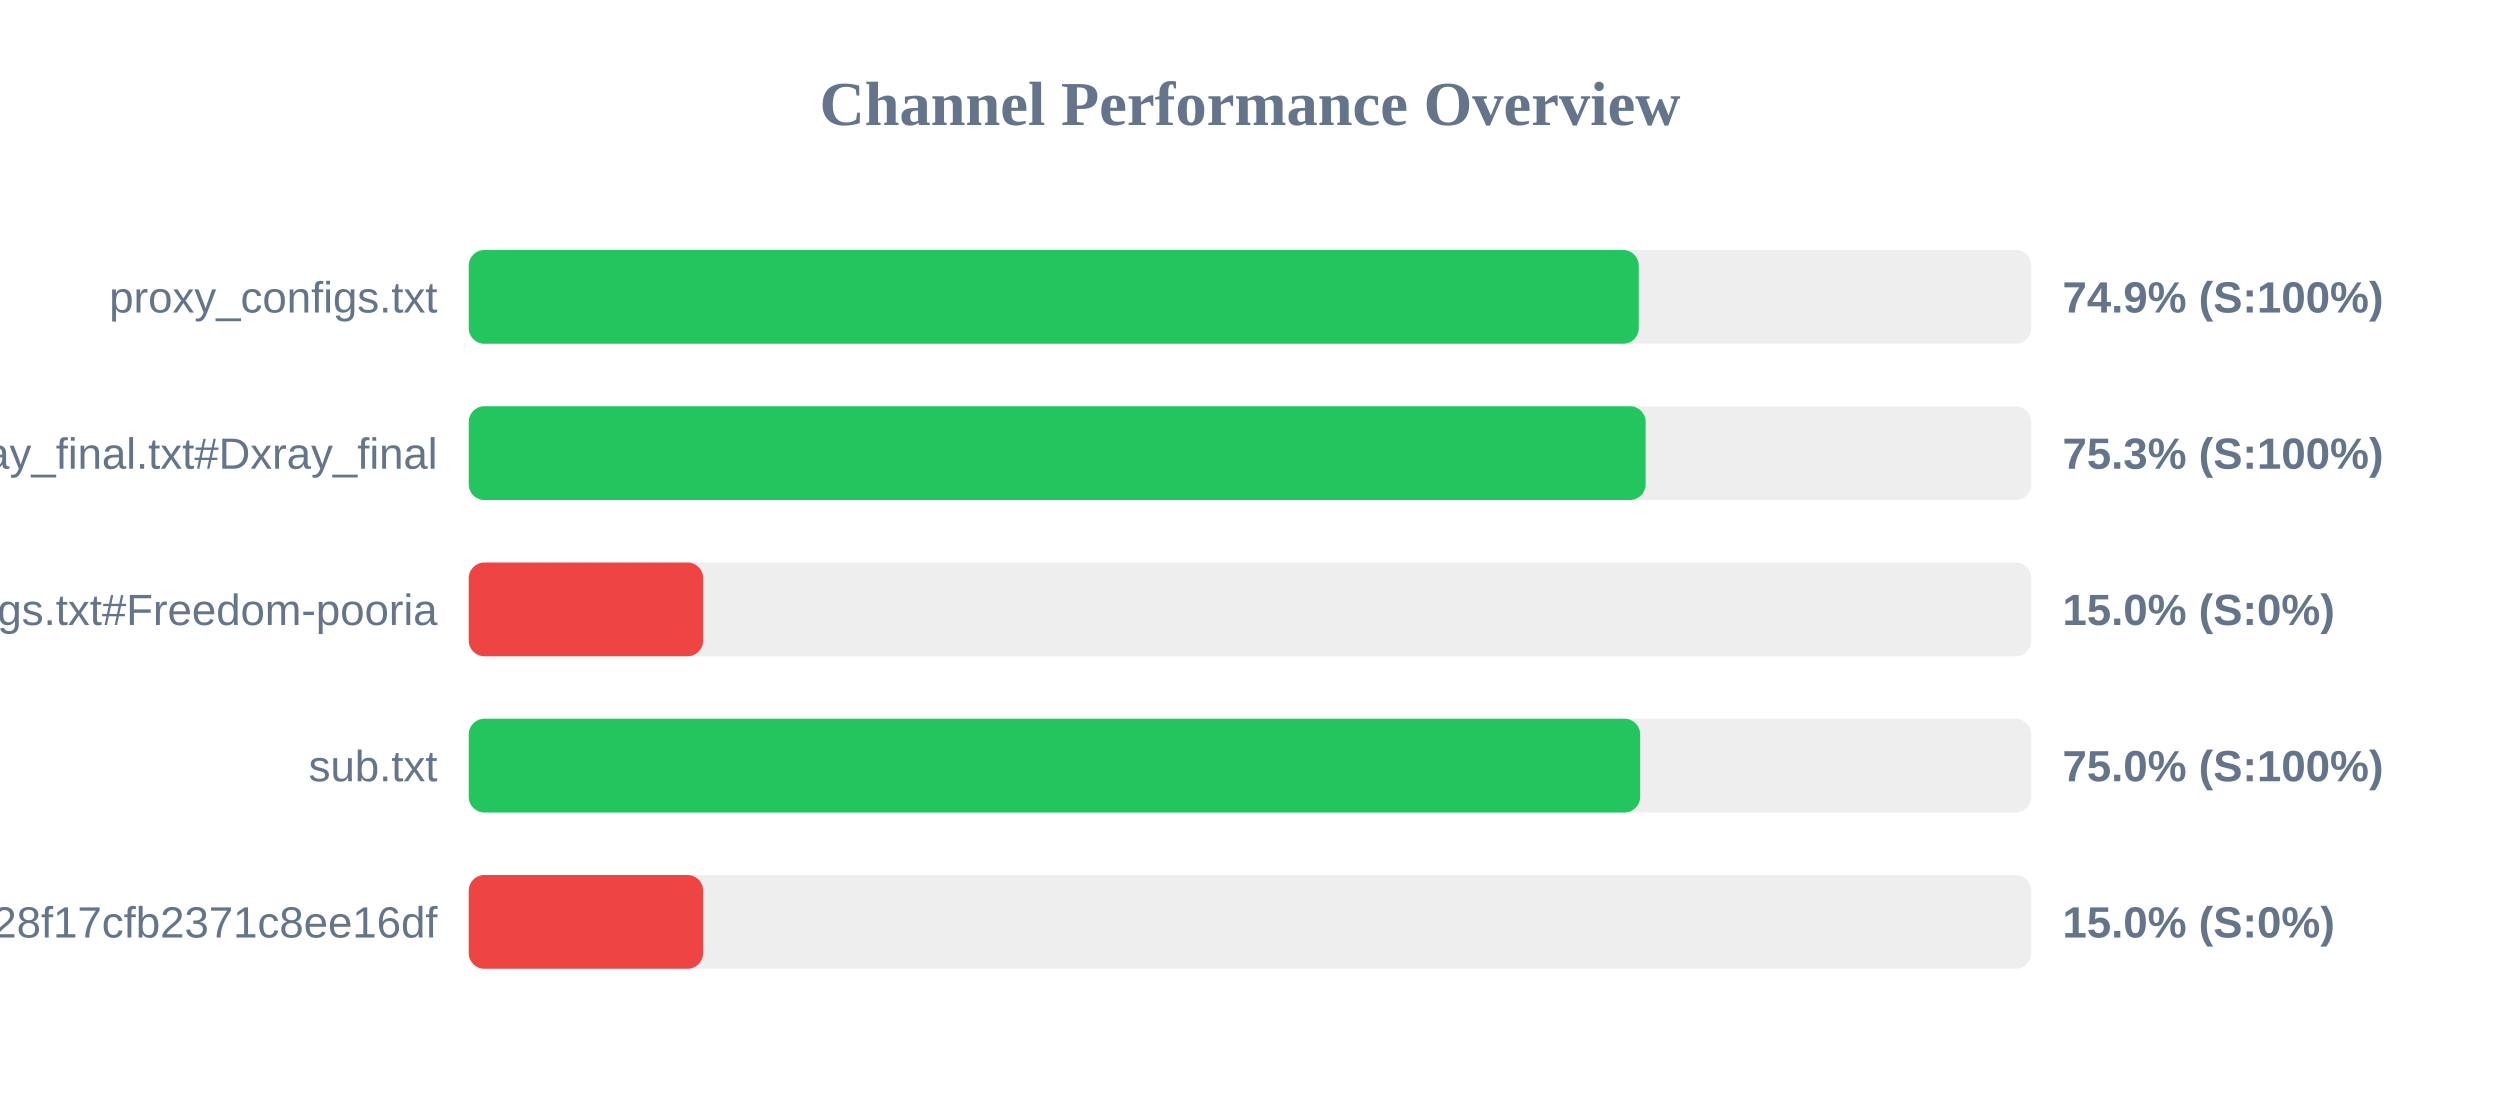
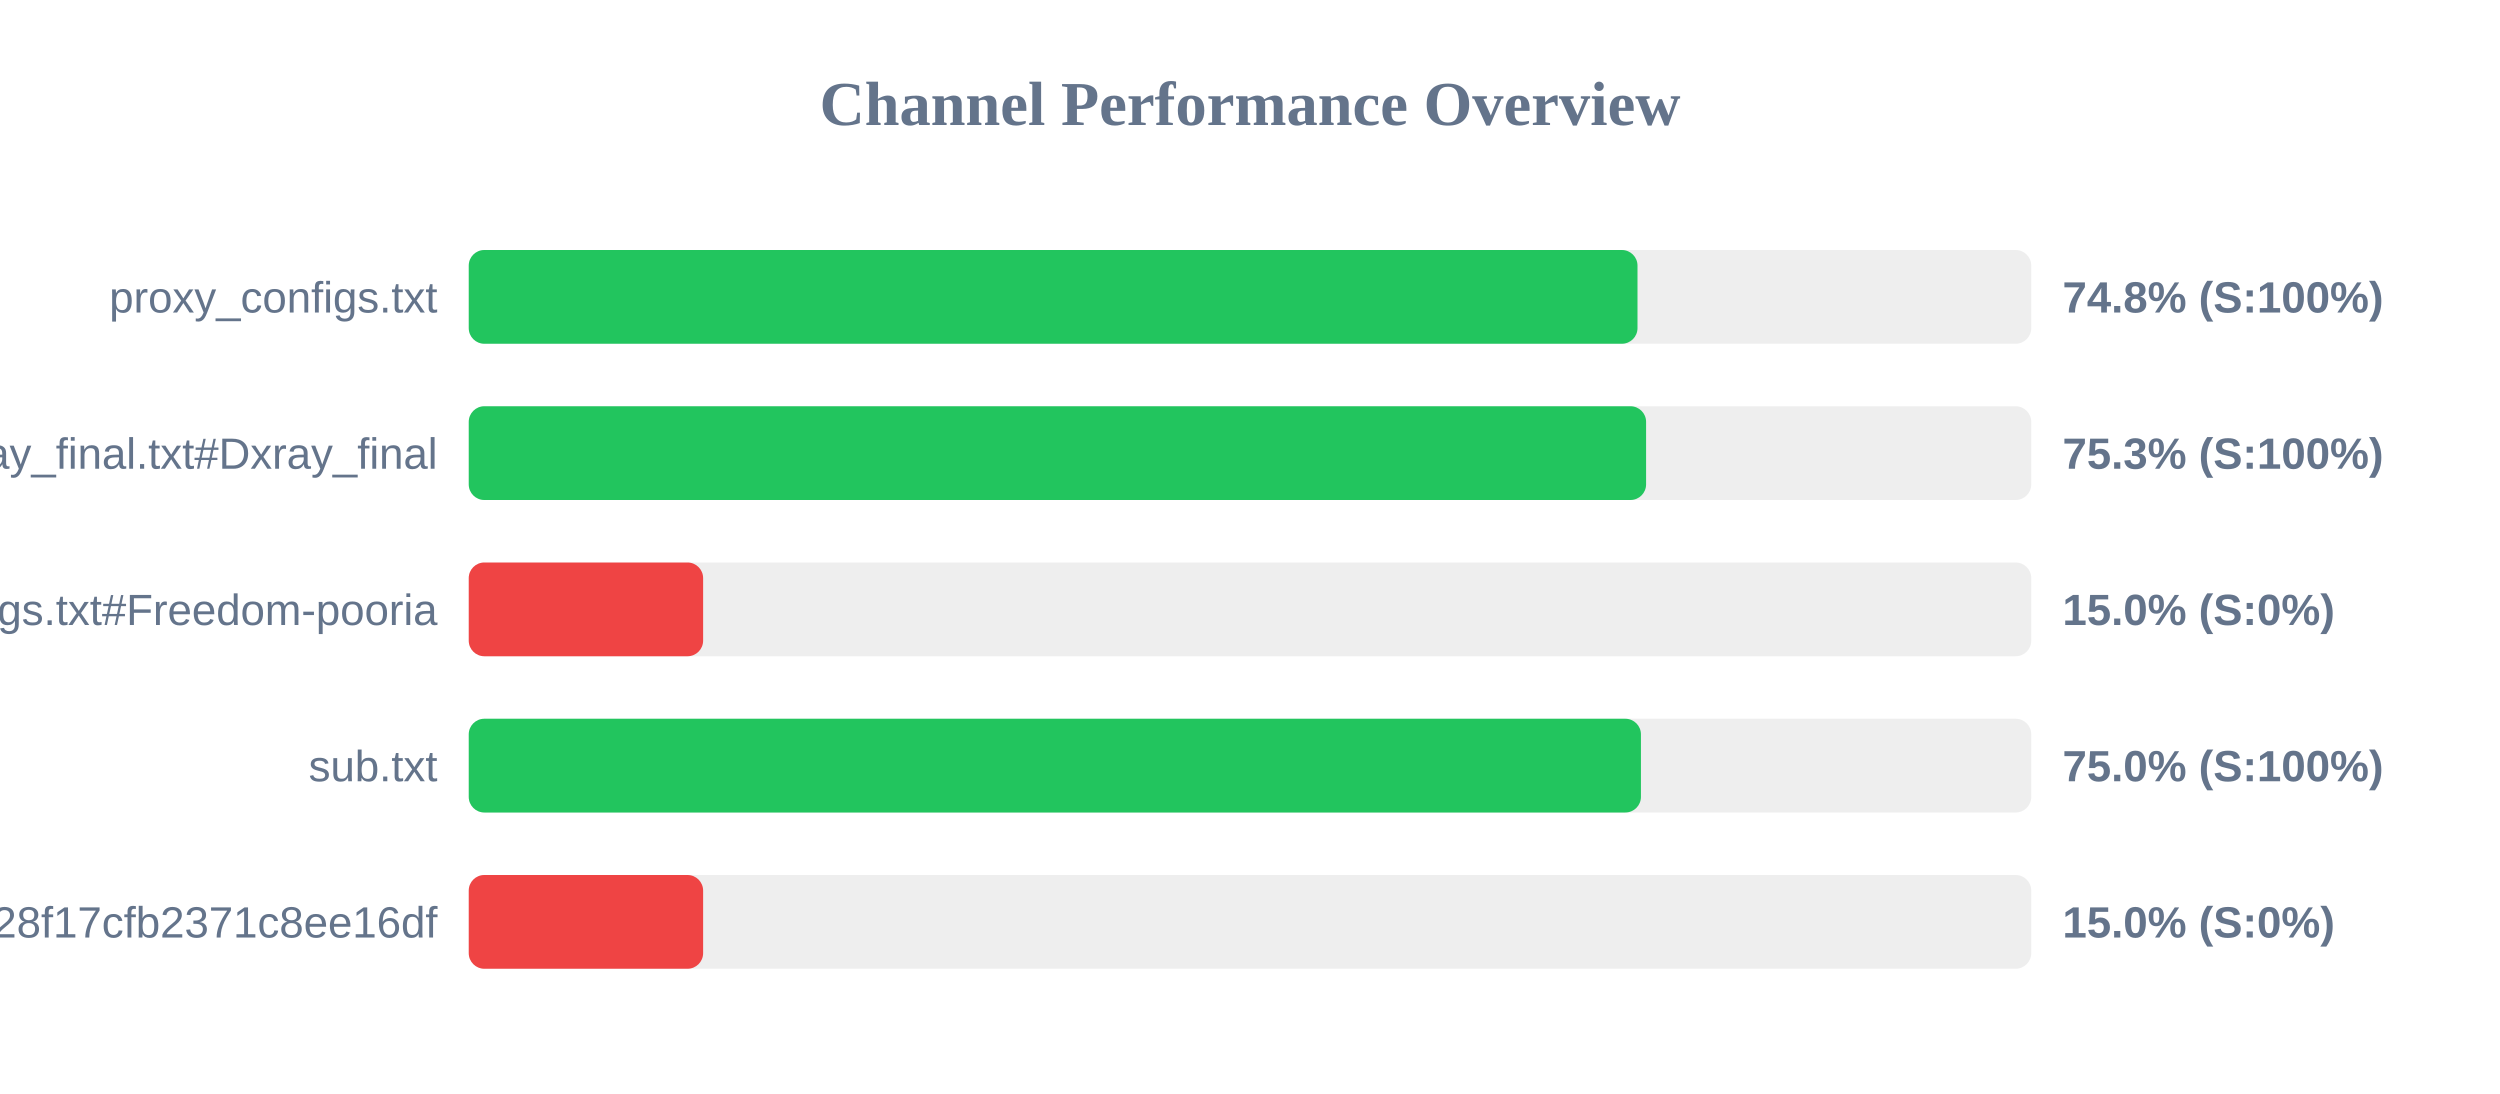
<svg xmlns="http://www.w3.org/2000/svg" width="800" height="350" version="1.1">
  <style>
        .row { font: 14px Arial; fill: #64748b; }
        .score { font: bold 14px Arial; fill: #64748b; }
    </style>
  <text x="400" y="40" text-anchor="middle" font-size="20px" font-weight="bold" fill="#64748b">Channel Performance Overview</text>
  <rect x="150" y="80" width="500" height="30" fill="#eee" rx="5" />
-   <rect x="150" y="80" width="374.4" height="30" fill="#22c55e" rx="5" />
+   <rect x="150" y="80" width="374.0" height="30" fill="#22c55e" rx="5" />
  <text x="140" y="100" text-anchor="end" class="row">proxy_configs.txt</text>
-   <text x="660" y="100" text-anchor="start" class="score">74.9% (S:100%)</text>
+   <text x="660" y="100" text-anchor="start" class="score">74.8% (S:100%)</text>
  <rect x="150" y="130" width="500" height="30" fill="#eee" rx="5" />
-   <rect x="150" y="130" width="376.6" height="30" fill="#22c55e" rx="5" />
+   <rect x="150" y="130" width="376.75" height="30" fill="#22c55e" rx="5" />
  <text x="140" y="150" text-anchor="end" class="row">xray_final.txt#Dxray_final</text>
  <text x="660" y="150" text-anchor="start" class="score">75.3% (S:100%)</text>
  <rect x="150" y="180" width="500" height="30" fill="#eee" rx="5" />
  <rect x="150" y="180" width="75.0" height="30" fill="#ef4444" rx="5" />
  <text x="140" y="200" text-anchor="end" class="row">v2ray_configs.txt#Freedom-pooria</text>
  <text x="660" y="200" text-anchor="start" class="score">15.0% (S:0%)</text>
  <rect x="150" y="230" width="500" height="30" fill="#eee" rx="5" />
-   <rect x="150" y="230" width="374.85" height="30" fill="#22c55e" rx="5" />
+   <rect x="150" y="230" width="375.1" height="30" fill="#22c55e" rx="5" />
  <text x="140" y="250" text-anchor="end" class="row">sub.txt</text>
  <text x="660" y="250" text-anchor="start" class="score">75.0% (S:100%)</text>
  <rect x="150" y="280" width="500" height="30" fill="#eee" rx="5" />
  <rect x="150" y="280" width="75.0" height="30" fill="#ef4444" rx="5" />
  <text x="140" y="300" text-anchor="end" class="row">?token=fedfed7b41b828f17cfb2371c8ee16df</text>
  <text x="660" y="300" text-anchor="start" class="score">15.0% (S:0%)</text>
</svg>
